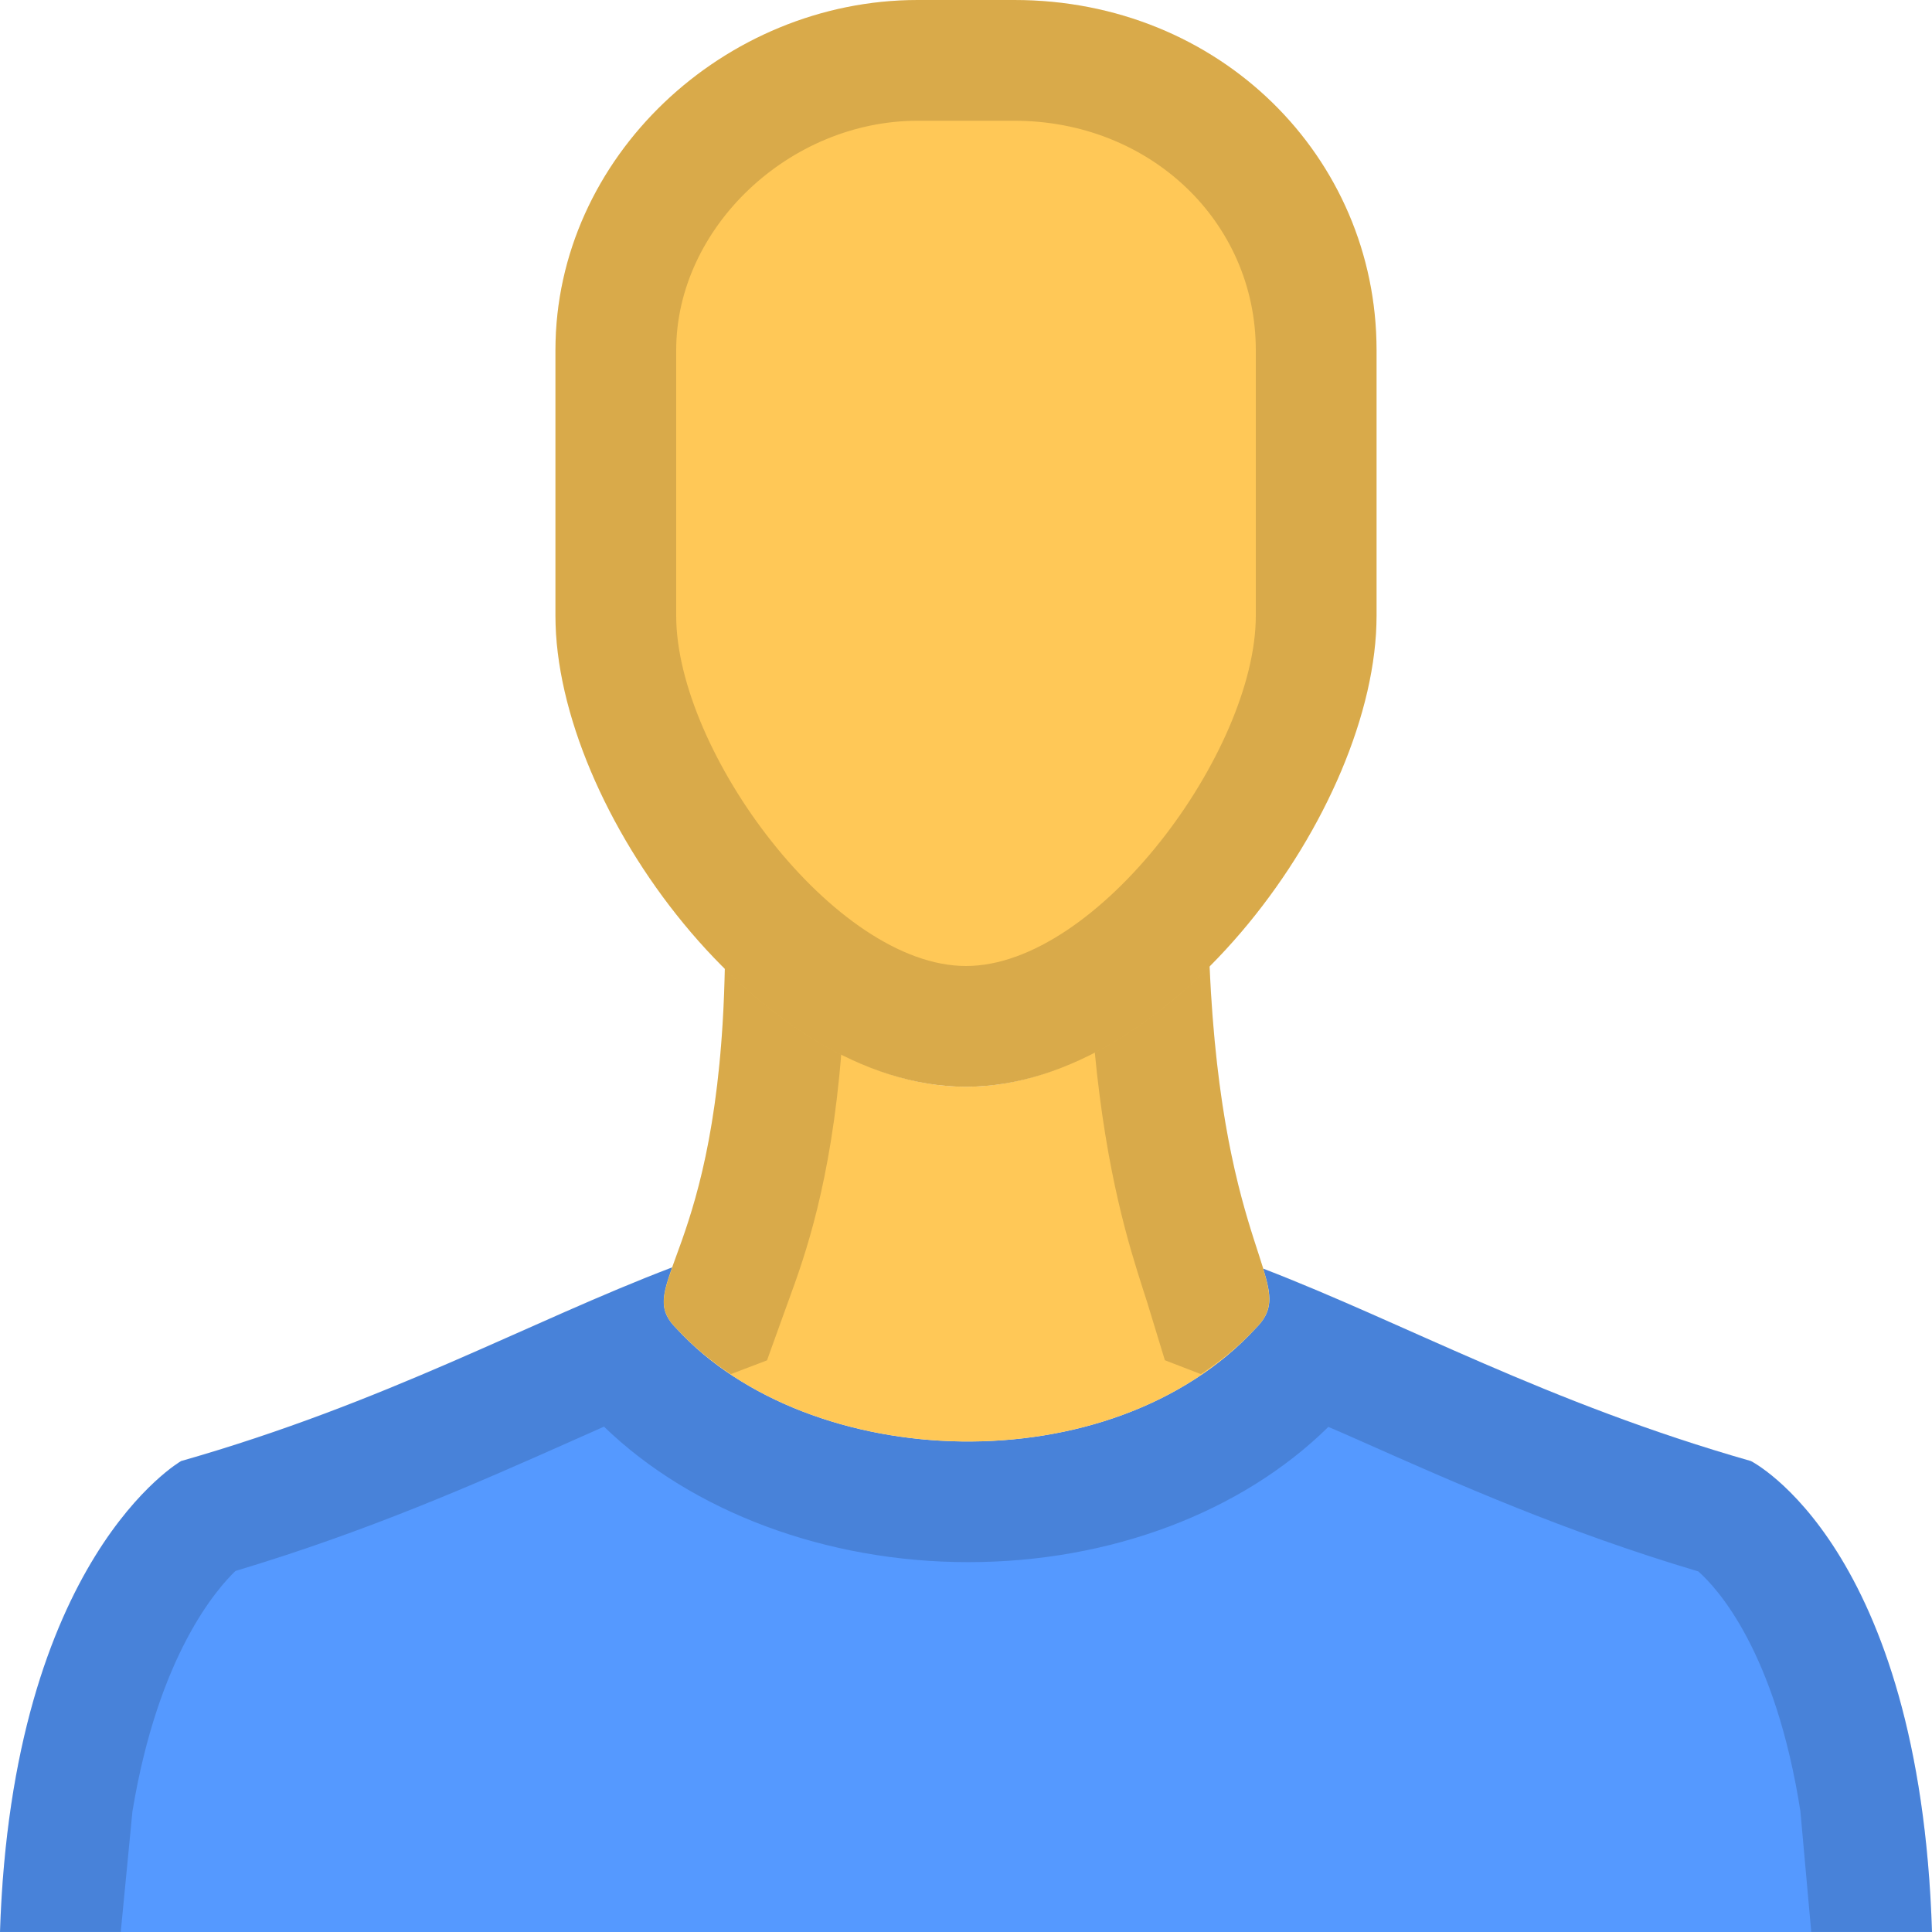
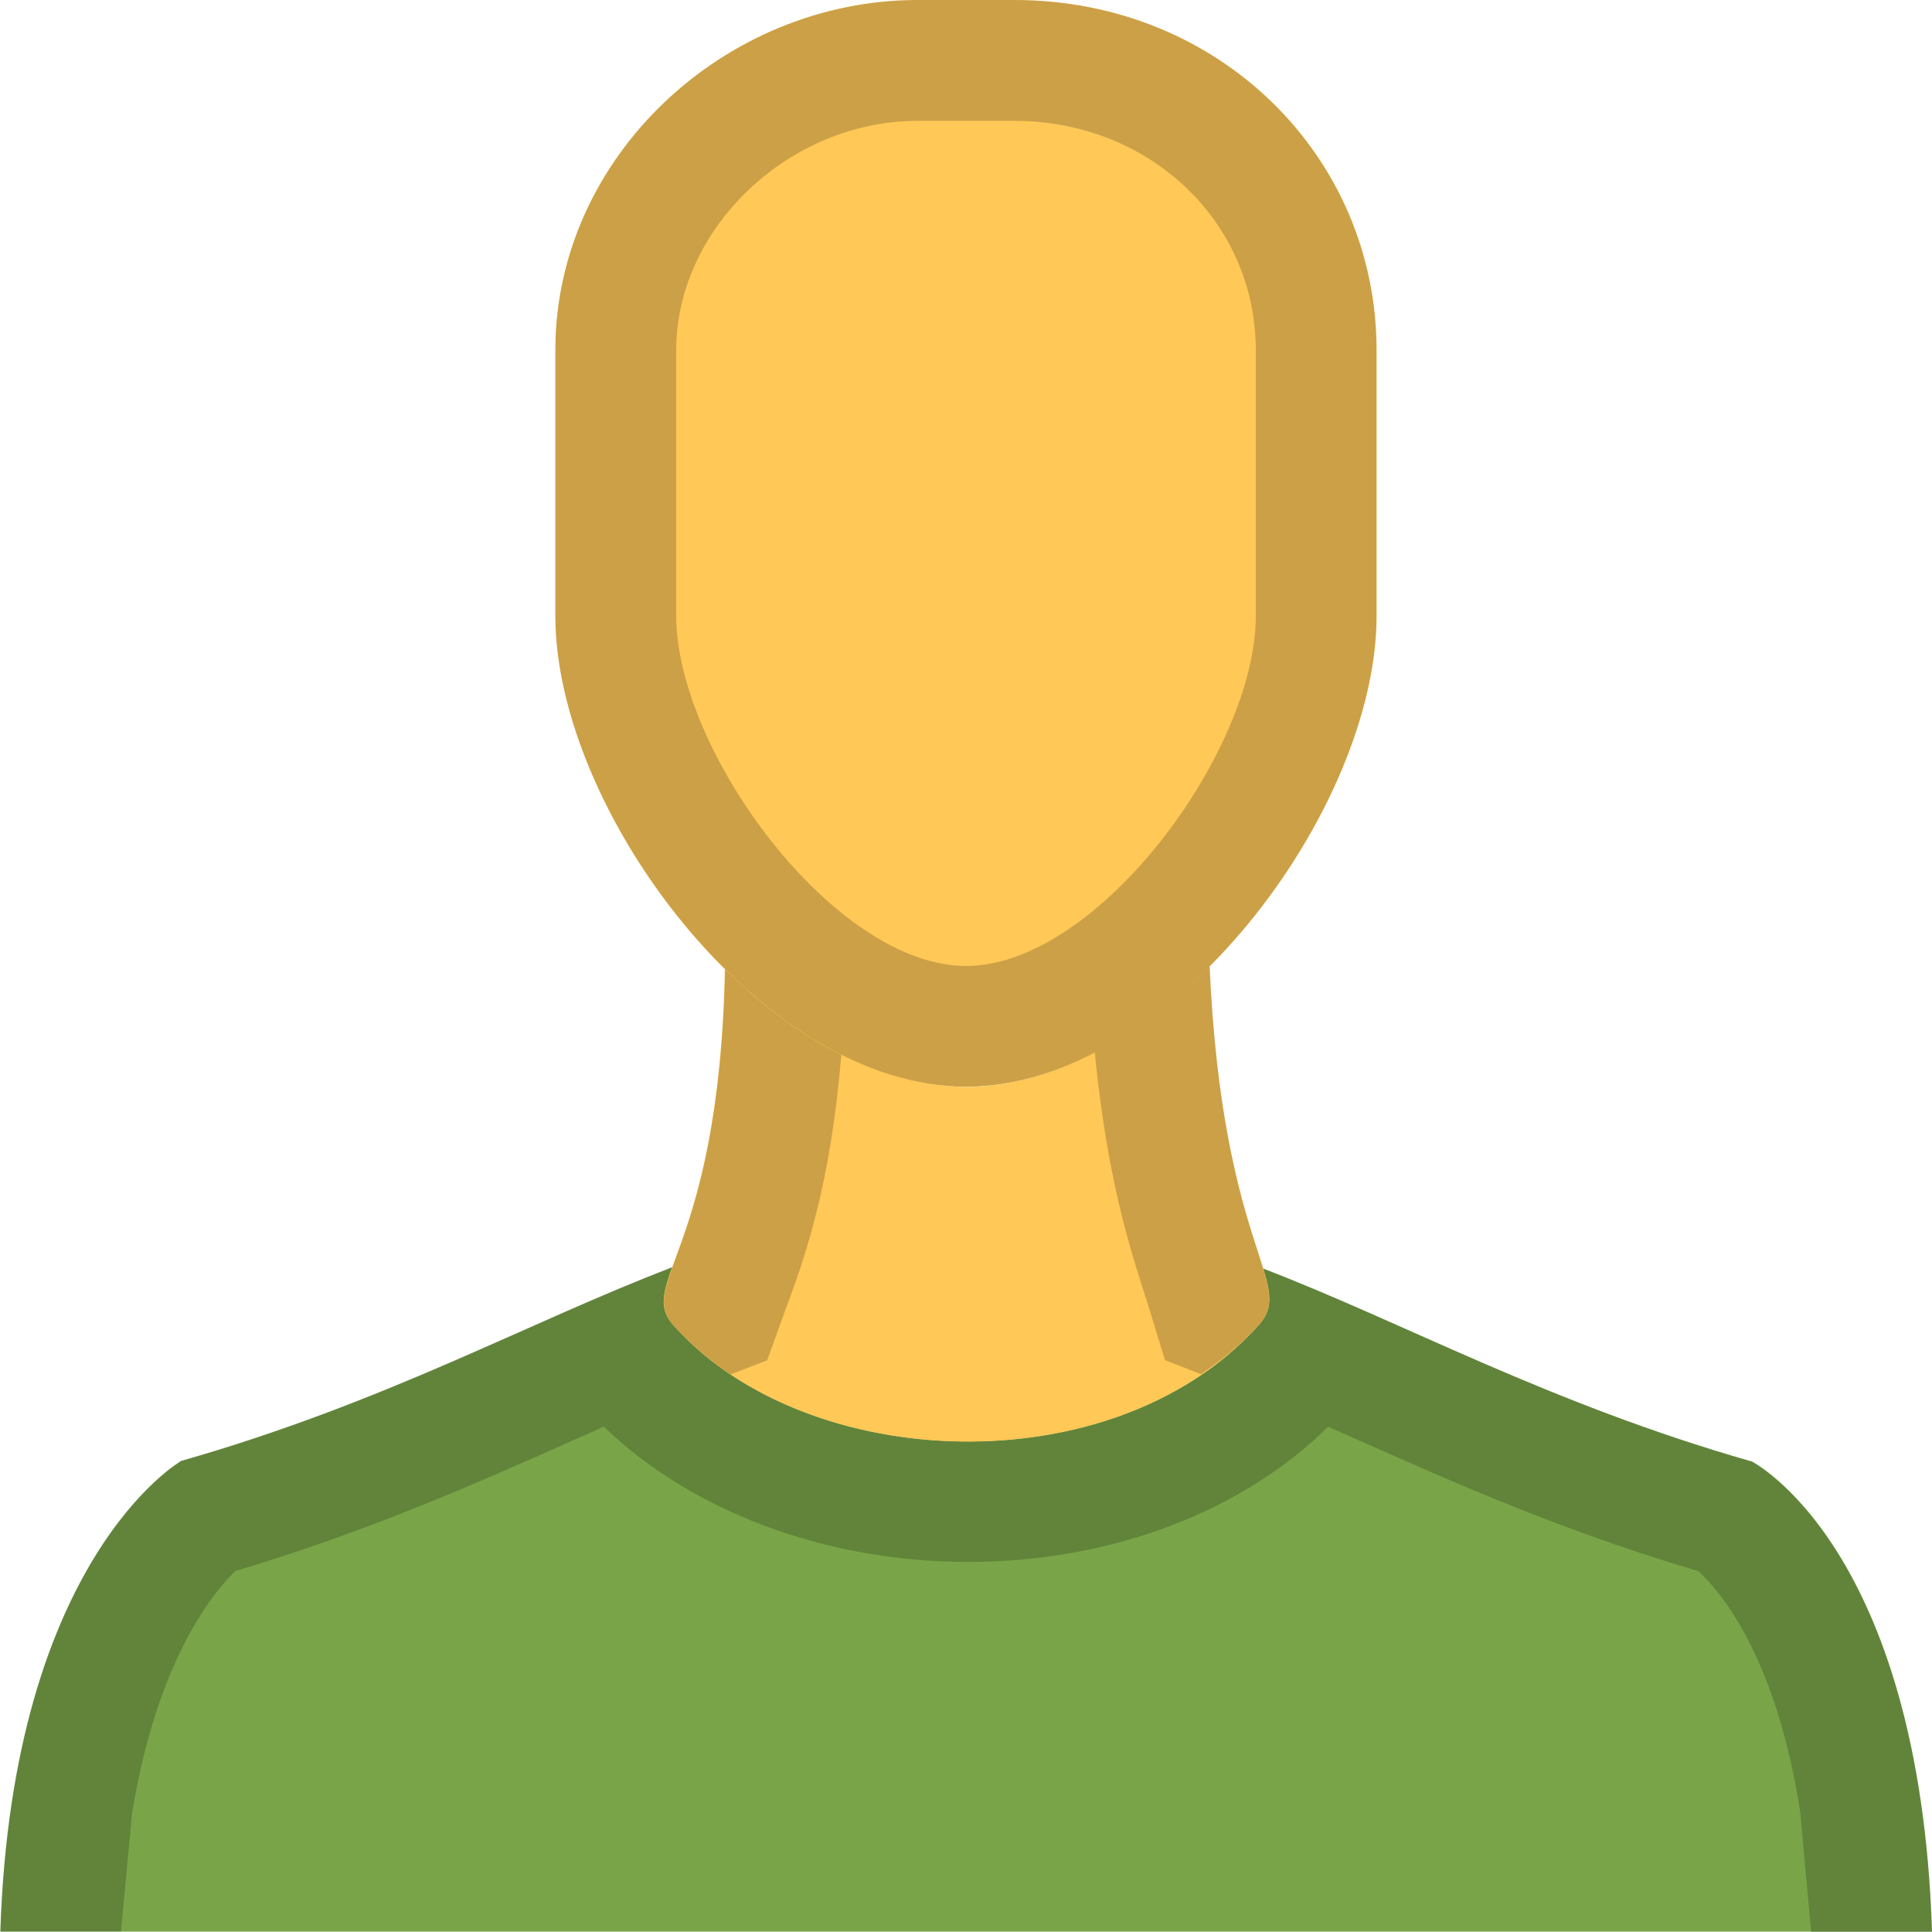
- <svg xmlns="http://www.w3.org/2000/svg" viewBox="0 0 16 16">
-   <path fill="#59F" d="M14.5 12.1c-1.688-.482-2.866-1.142-4.04-1.594.072.232.083.35-.06.494-1.2 1.3-3.7 1.2-4.8 0-.145-.145-.118-.265-.03-.505-1.185.45-2.37 1.12-4.07 1.605 0 0-1.4.8-1.5 3.9h16c-.1-3.2-1.5-3.9-1.5-3.9z" />
-   <path opacity=".15" d="M1.097 15c.214-1.294.7-1.843.853-1.99 1.102-.33 1.992-.724 2.782-1.075l.27-.12c.73.706 1.842 1.122 3.016 1.122 1.182 0 2.268-.416 2.983-1.12.09.038.178.077.268.117.793.352 1.688.75 2.796 1.08.16.142.638.665.845 1.985l.09 1h1c-.1-3.2-1.5-3.9-1.5-3.9-1.688-.482-2.866-1.142-4.04-1.594.072.232.083.35-.06.494-.588.637-1.488.938-2.383.938-.93 0-1.856-.326-2.417-.938-.145-.145-.118-.265-.03-.505-1.185.45-2.37 1.12-4.07 1.605 0 0-1.4.8-1.5 3.9h1l.097-1z" />
-   <path fill="#FFC857" d="M8 9c-.71 0-1.41-.41-1.997-.994-.045 2.422-.77 2.627-.403 2.994 1.1 1.2 3.6 1.3 4.8 0 .368-.368-.278-.573-.384-3.014C9.426 8.58 8.716 9 8 9z" />
-   <path opacity=".15" d="M5.25 10.627c.106-.043.214-.092.32-.132-.088.24-.115.36.03.505.132.143.285.27.452.38l.3-.114.156-.433.028-.077c.128-.35.346-.957.432-2.04-.344-.174-.668-.414-.965-.71-.028 1.473-.305 2.12-.437 2.49-.104.04-.21.088-.315.13zM9.505 10.8l.142.465.298.115c.164-.11.32-.234.455-.38.142-.143.13-.262.06-.494h.002c-.112-.367-.38-1.02-.445-2.52-.294.295-.613.538-.952.714.098 1.032.29 1.63.4 1.975l.04.124z" />
-   <path fill="#FFC857" d="M8 9C6.3 9 4.6 6.7 4.6 5.1V2.9C4.6 1.3 6 0 7.6 0h.8c1.7 0 3 1.3 3 2.9v2.2C11.4 6.7 9.7 9 8 9z" />
-   <path opacity=".15" d="M8.4 1c1.122 0 2 .835 2 1.9v2.2C10.4 6.22 9.09 8 8 8S5.6 6.22 5.6 5.1V2.9c0-1.012.935-1.9 2-1.9h.8m0-1h-.8c-1.6 0-3 1.3-3 2.9v2.2C4.6 6.7 6.3 9 8 9s3.4-2.3 3.4-3.9V2.9c0-1.6-1.3-2.9-3-2.9z" />
+ <svg xmlns="http://www.w3.org/2000/svg" viewBox="0 0 11 11">
+   <path fill="#79A548" d="M9.97 8.32C8.81 7.987 8 7.533 7.19 7.222c.05.16.058.24-.04.34-.825.894-2.544.825-3.3 0-.1-.1-.08-.182-.02-.347-.815.31-1.63.77-2.798 1.103 0 0-.962.55-1.03 2.68H11c-.07-2.2-1.03-2.68-1.03-2.68z" />
+   <path opacity=".2" d="M.754 10.313c.147-.89.48-1.267.586-1.368.758-.227 1.37-.498 1.913-.74l.185-.082c.503.485 1.267.77 2.074.77.813 0 1.56-.285 2.05-.77l.185.082c.545.242 1.16.515 1.922.74.11.1.438.46.58 1.366l.063.69H11c-.07-2.2-1.03-2.68-1.03-2.68C8.81 7.987 8 7.533 7.19 7.222c.05.16.058.24-.04.34-.404.437-1.023.644-1.638.644-.64 0-1.276-.224-1.662-.645-.1-.1-.08-.182-.02-.347-.815.31-1.63.77-2.798 1.103 0 0-.962.55-1.03 2.68h.687l.064-.685z" />
+   <path fill="#FFC857" d="M5.5 6.188c-.487 0-.97-.283-1.373-.683-.03 1.664-.53 1.805-.277 2.058.756.825 2.475.894 3.3 0 .253-.254-.19-.394-.264-2.073-.406.41-.893.698-1.386.698z" />
+   <path opacity=".2" d="M3.61 7.306c.072-.03.146-.063.22-.09-.06.164-.08.247.02.347.09.098.196.185.31.262l.208-.08.107-.297.02-.053c.087-.24.237-.658.296-1.403-.236-.12-.458-.285-.662-.488-.02 1.013-.21 1.458-.3 1.71l-.218.092zM6.535 7.424l.098.32.205.08c.112-.077.22-.16.312-.262.098-.098.09-.18.04-.34h.002c-.076-.25-.26-.7-.305-1.732-.202.203-.422.37-.655.49.068.71.2 1.122.276 1.36l.027.084z" />
+   <path fill="#FFC857" d="M5.5 6.188c-1.17 0-2.338-1.58-2.338-2.68V1.993C3.162.894 4.125 0 5.225 0h.55c1.17 0 2.063.894 2.063 1.994v1.513c0 1.1-1.17 2.68-2.338 2.68z" />
+   <path opacity=".2" d="M5.775.688c.77 0 1.375.574 1.375 1.306v1.513c0 .77-.9 1.993-1.65 1.993S3.85 4.276 3.85 3.506V1.994c0-.696.643-1.306 1.375-1.306h.55m0-.688h-.55c-1.1 0-2.063.894-2.063 1.994v1.513c0 1.1 1.17 2.68 2.338 2.68s2.337-1.58 2.337-2.68V1.994C7.837.894 6.944 0 5.775 0z" />
</svg>
